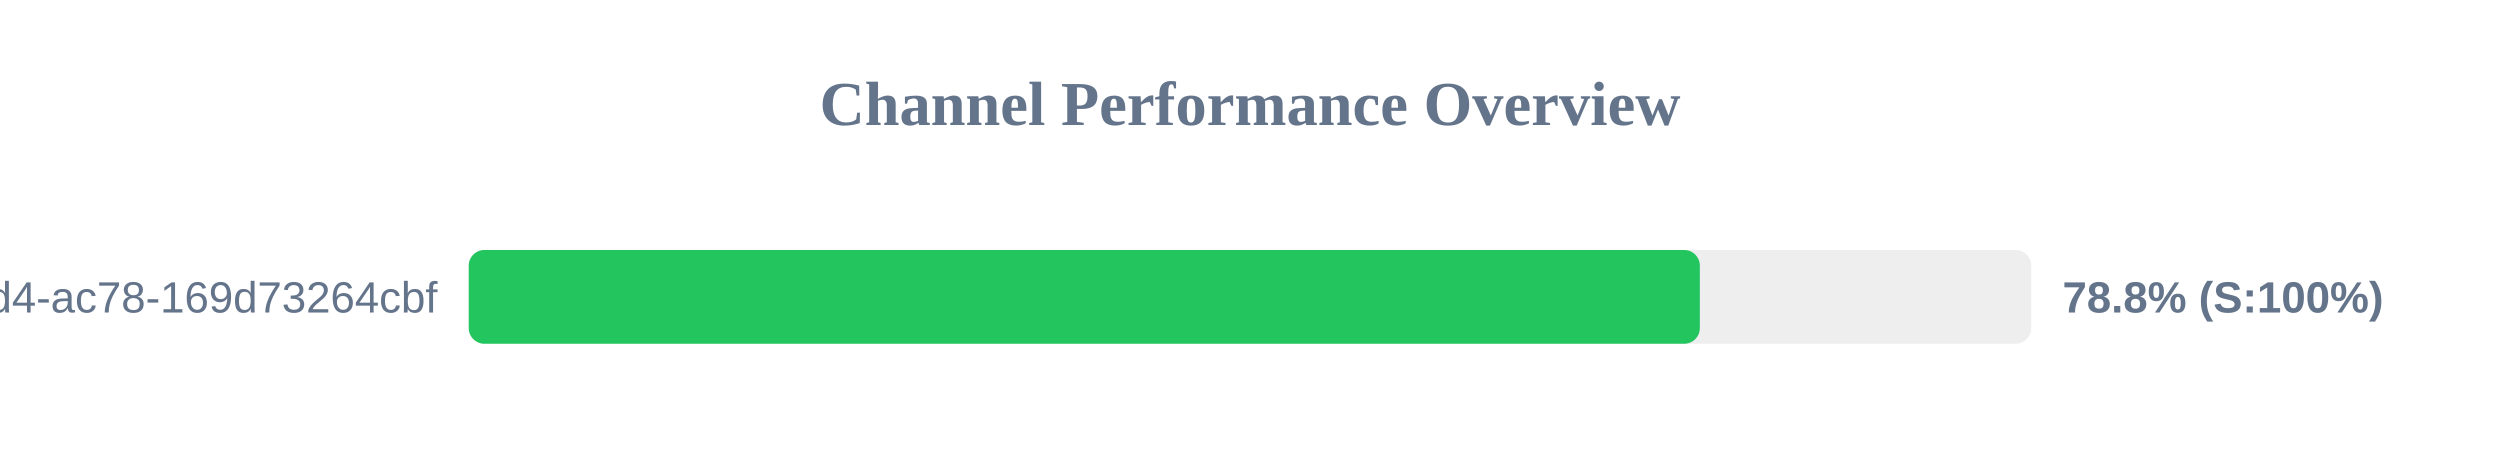
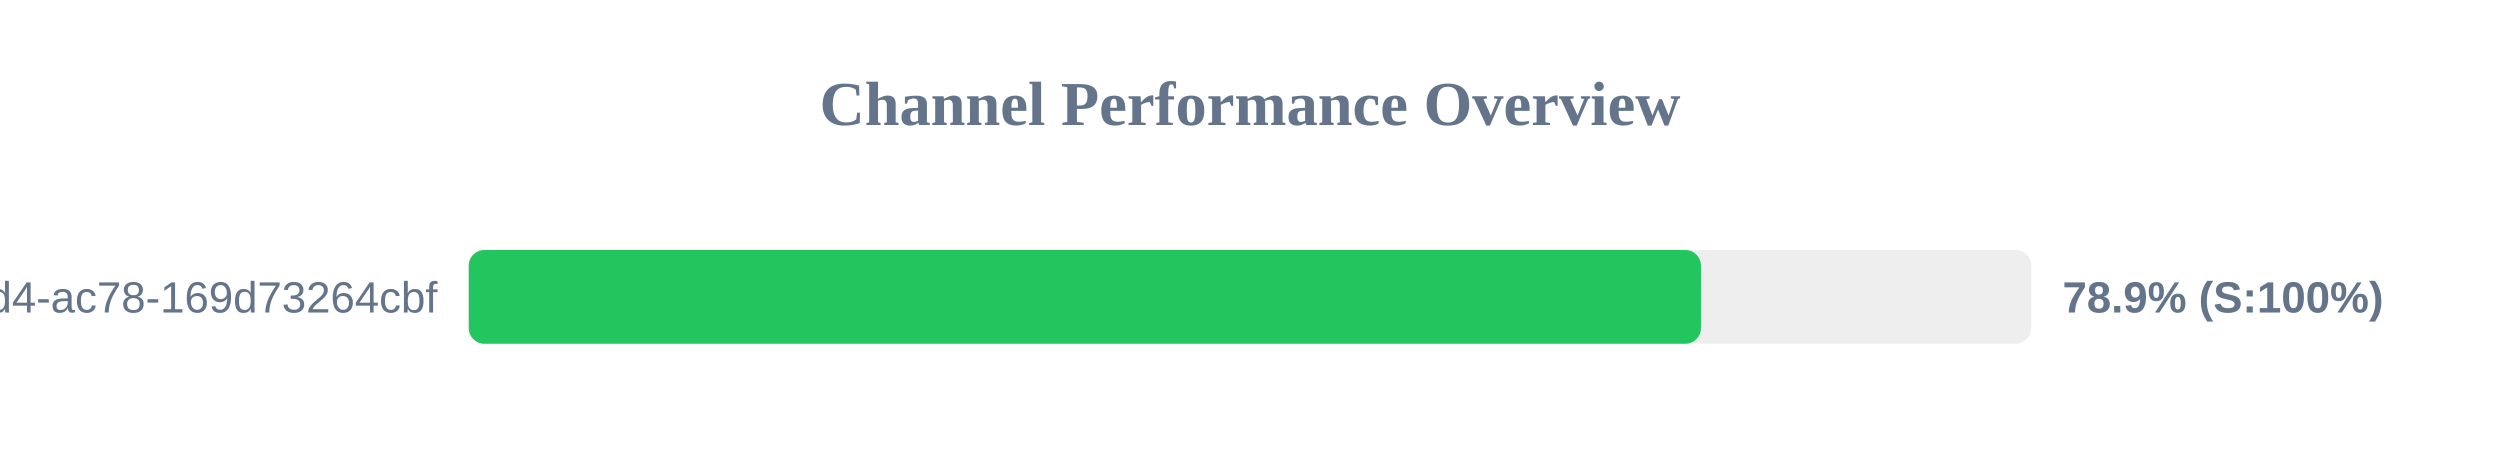
<svg xmlns="http://www.w3.org/2000/svg" width="800" height="150" version="1.1">
  <style>
        .row { font: 14px Arial; fill: #64748b; }
        .score { font: bold 14px Arial; fill: #64748b; }
    </style>
  <text x="400" y="40" text-anchor="middle" font-size="20px" font-weight="bold" fill="#64748b">Channel Performance Overview</text>
  <rect x="150" y="80" width="500" height="30" fill="#eee" rx="5" />
-   <rect x="150" y="80" width="393.95" height="30" fill="#22c55e" rx="5" />
+   <rect x="150" y="80" width="394.3" height="30" fill="#22c55e" rx="5" />
  <text x="140" y="100" text-anchor="end" class="row">?uuid=48c2c901-72e6-46d4-ac78-169d73264cbf</text>
-   <text x="660" y="100" text-anchor="start" class="score">78.8% (S:100%)</text>
+   <text x="660" y="100" text-anchor="start" class="score">78.9% (S:100%)</text>
</svg>
